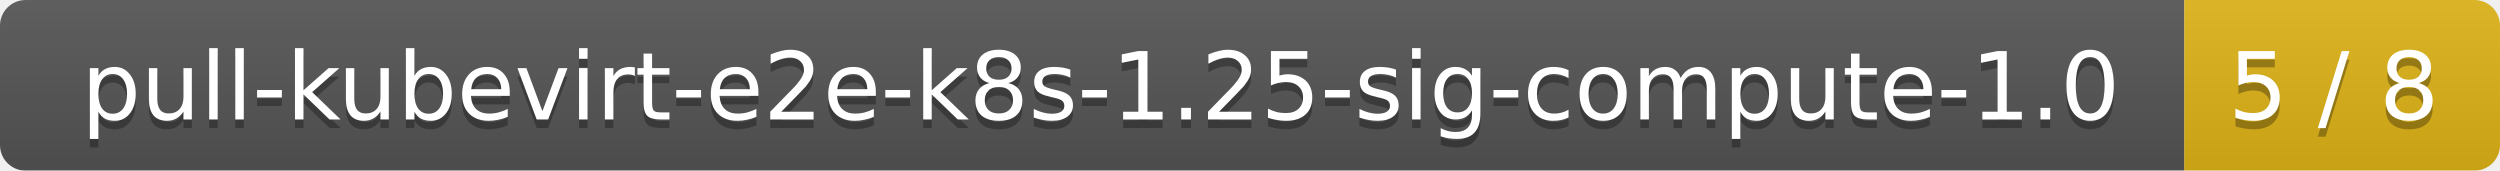
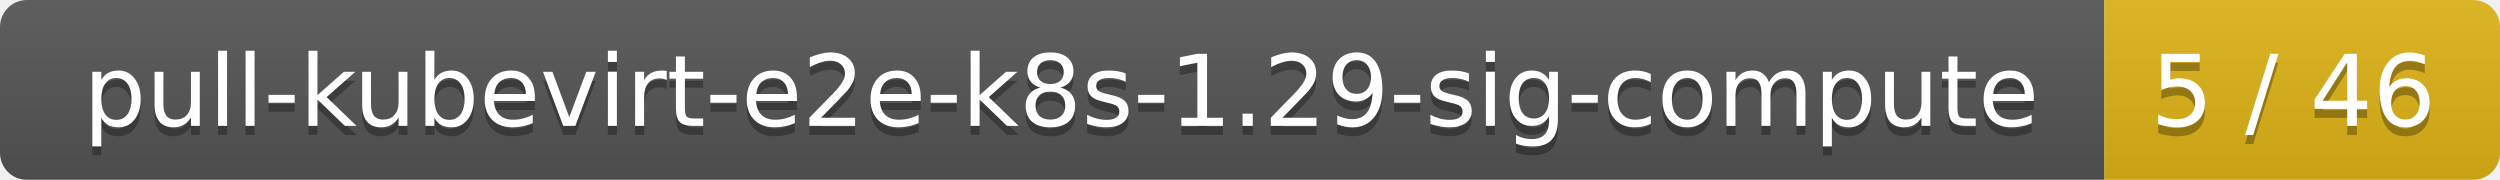
- <svg xmlns="http://www.w3.org/2000/svg" width="293" height="20">
+ <svg xmlns="http://www.w3.org/2000/svg" width="278" height="20">
  <linearGradient id="smooth" x2="0" y2="100%">
    <stop offset="0" stop-color="#bbb" stop-opacity=".1" />
    <stop offset="1" stop-opacity=".1" />
  </linearGradient>
  <mask id="round">
-     <rect width="293" height="20" rx="3" fill="#fff" />
+     <rect width="278" height="20" rx="3" fill="#fff" />
  </mask>
  <g mask="url(#round)">
-     <rect width="256" height="20" fill="#555" />
-     <rect x="256" width="37" height="20" fill="#dfb317" />
-     <rect width="293" height="20" fill="url(#smooth)" />
+     <rect width="234" height="20" fill="#555" />
+     <rect x="234" width="44" height="20" fill="#dfb317" />
+     <rect width="278" height="20" fill="url(#smooth)" />
  </g>
  <g fill="#fff" text-anchor="middle" font-family="DejaVu Sans,Verdana,Geneva,sans-serif" font-size="11">
-     <text x="129" y="15" fill="#010101" fill-opacity=".3">pull-kubevirt-e2e-k8s-1.25-sig-compute-1.0</text>
-     <text x="129" y="14">pull-kubevirt-e2e-k8s-1.25-sig-compute-1.0</text>
-     <text x="273.5" y="15" fill="#010101" fill-opacity=".3">5 / 8</text>
-     <text x="273.5" y="14">5 / 8</text>
+     <text x="118" y="15" fill="#010101" fill-opacity=".3">pull-kubevirt-e2e-k8s-1.29-sig-compute</text>
+     <text x="118" y="14">pull-kubevirt-e2e-k8s-1.29-sig-compute</text>
+     <text x="255" y="15" fill="#010101" fill-opacity=".3">5 / 46</text>
+     <text x="255" y="14">5 / 46</text>
  </g>
</svg>
